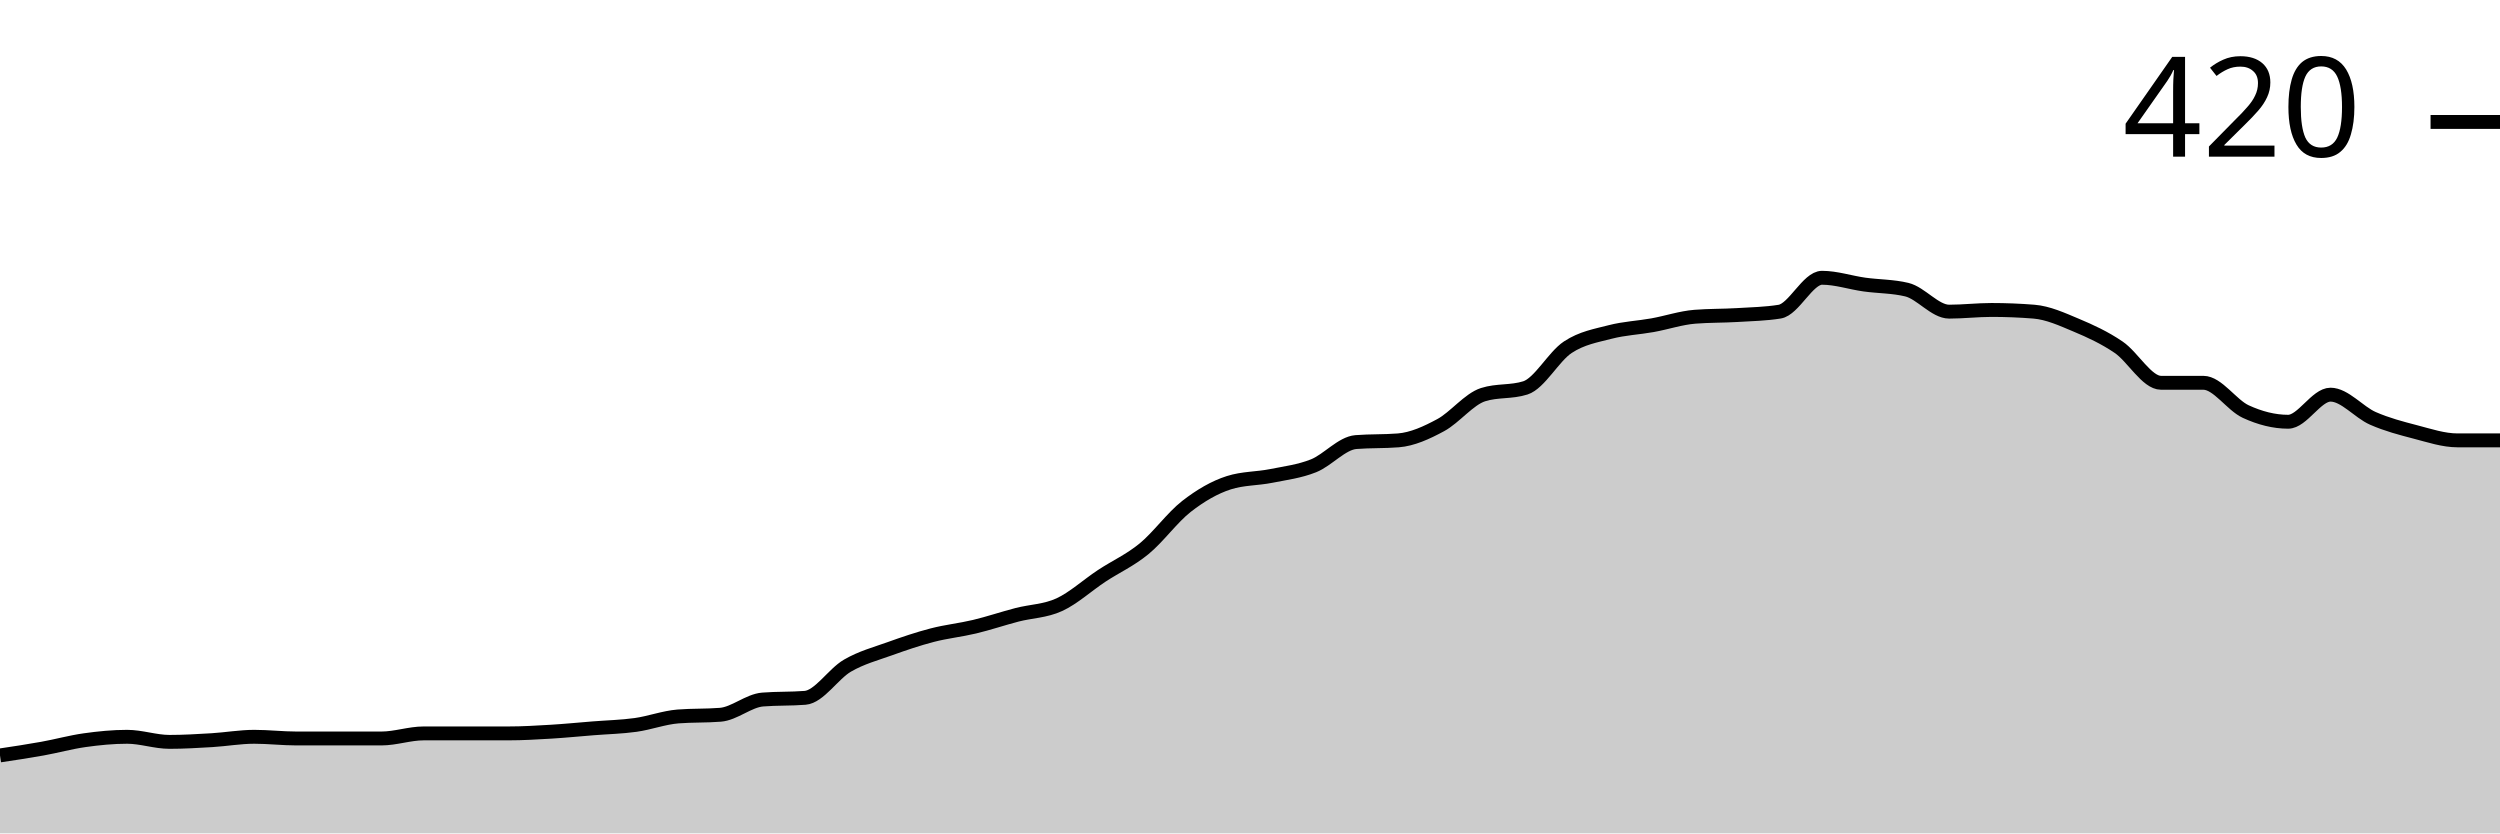
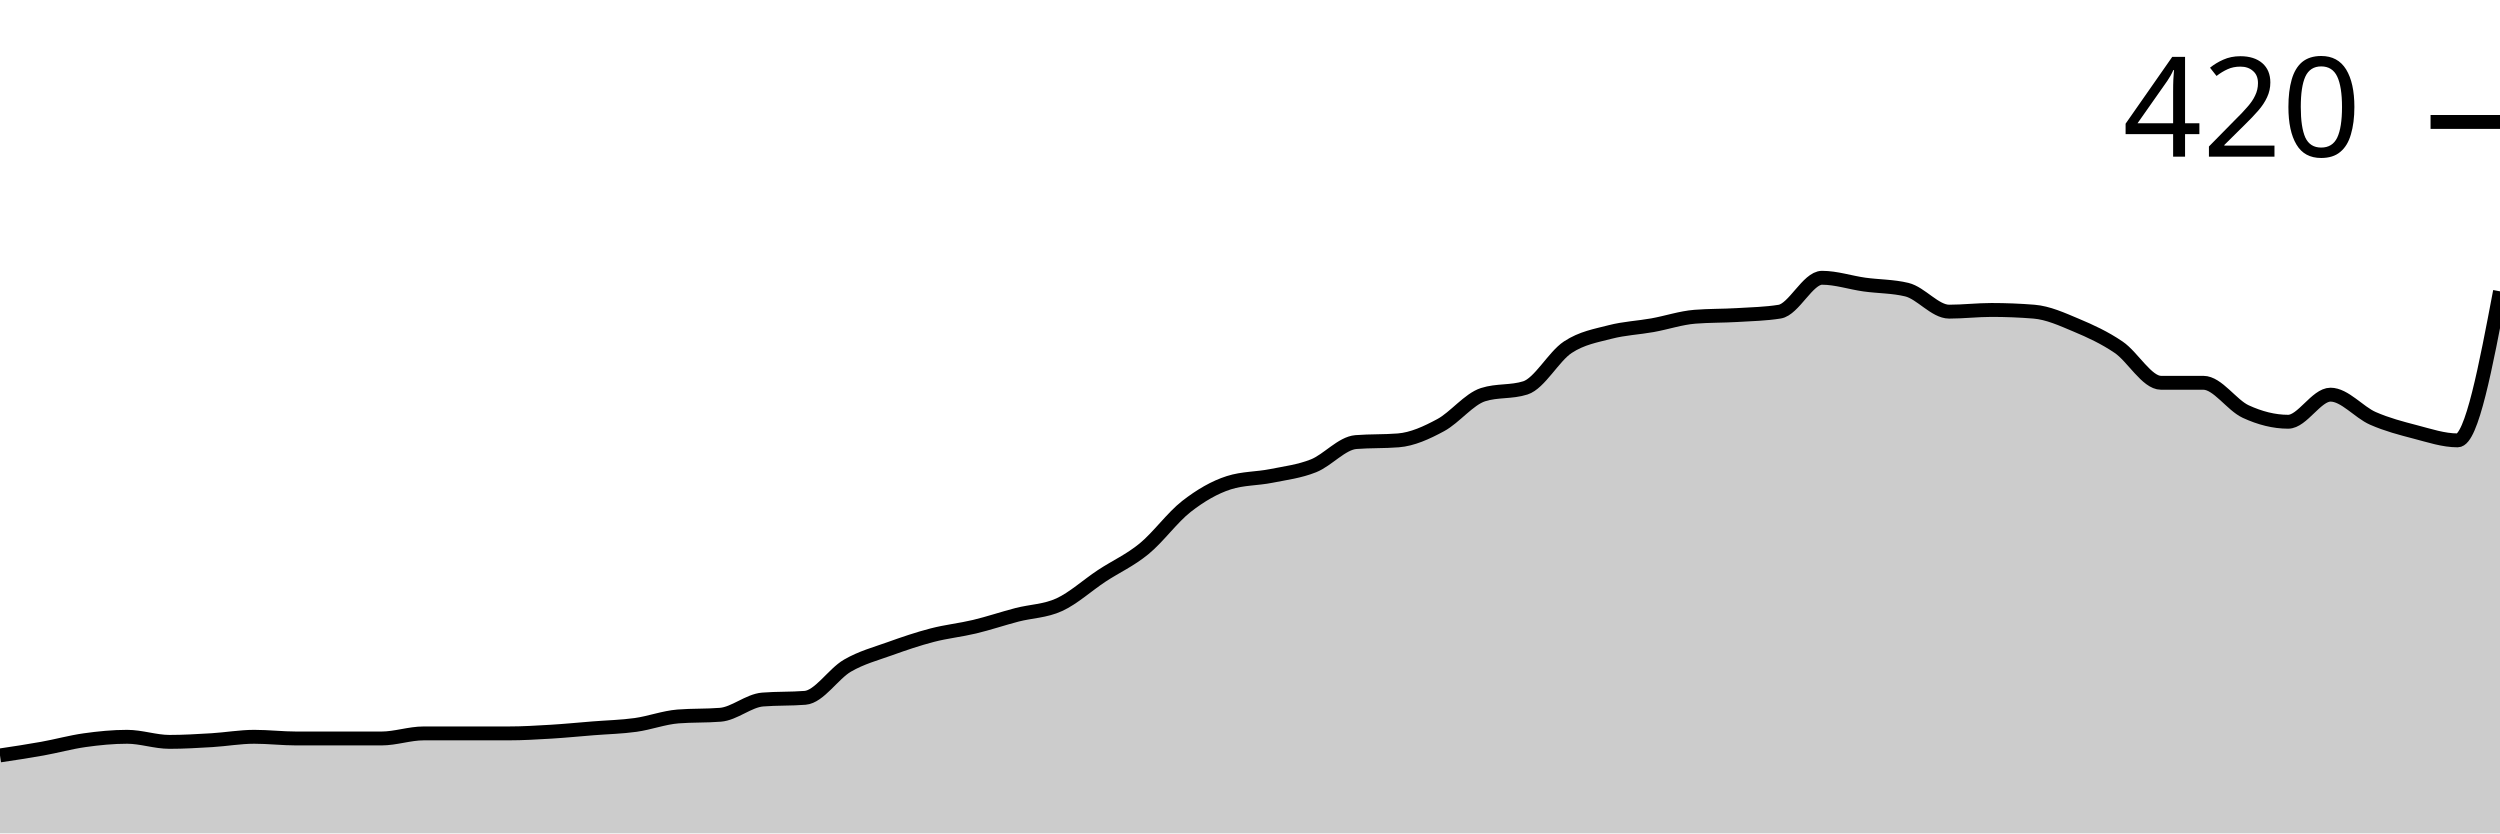
<svg xmlns="http://www.w3.org/2000/svg" viewBox="0 0 180 60">
  <g transform="translate(0,20)">
-     <path class="area" fill="rgba(0, 0, 0, 0.2)" d="M0,34.39C1.017,34.238,2.034,34.085,3.051,33.902C4.068,33.72,5.085,33.435,6.102,33.293C7.119,33.15,8.136,33.049,9.153,33.049C10.169,33.049,11.186,33.415,12.203,33.415C13.22,33.415,14.237,33.354,15.254,33.293C16.271,33.232,17.288,33.049,18.305,33.049C19.322,33.049,20.339,33.171,21.356,33.171C22.373,33.171,23.39,33.171,24.407,33.171C25.424,33.171,26.441,33.171,27.458,33.171C28.475,33.171,29.492,32.805,30.508,32.805C31.525,32.805,32.542,32.805,33.559,32.805C34.576,32.805,35.593,32.805,36.61,32.805C37.627,32.805,38.644,32.744,39.661,32.683C40.678,32.622,41.695,32.52,42.712,32.439C43.729,32.358,44.746,32.337,45.763,32.195C46.78,32.053,47.797,31.667,48.814,31.585C49.831,31.504,50.847,31.545,51.864,31.463C52.881,31.382,53.898,30.447,54.915,30.366C55.932,30.285,56.949,30.325,57.966,30.244C58.983,30.163,60,28.516,61.017,27.927C62.034,27.337,63.051,27.073,64.068,26.707C65.085,26.341,66.102,25.996,67.119,25.732C68.136,25.467,69.153,25.366,70.169,25.122C71.186,24.878,72.203,24.533,73.22,24.268C74.237,24.004,75.254,24.004,76.271,23.537C77.288,23.069,78.305,22.134,79.322,21.463C80.339,20.793,81.356,20.346,82.373,19.512C83.39,18.679,84.407,17.256,85.424,16.463C86.441,15.671,87.458,15.081,88.475,14.756C89.492,14.431,90.508,14.472,91.525,14.268C92.542,14.065,93.559,13.943,94.576,13.537C95.593,13.13,96.61,11.911,97.627,11.829C98.644,11.748,99.661,11.789,100.678,11.707C101.695,11.626,102.712,11.159,103.729,10.61C104.746,10.061,105.763,8.74,106.78,8.415C107.797,8.089,108.814,8.252,109.831,7.927C110.847,7.602,111.864,5.671,112.881,5C113.898,4.329,114.915,4.167,115.932,3.902C116.949,3.638,117.966,3.598,118.983,3.415C120,3.232,121.017,2.886,122.034,2.805C123.051,2.724,124.068,2.744,125.085,2.683C126.102,2.622,127.119,2.602,128.136,2.439C129.153,2.276,130.169,0,131.186,0C132.203,0,133.22,0.346,134.237,0.488C135.254,0.63,136.271,0.61,137.288,0.854C138.305,1.098,139.322,2.439,140.339,2.439C141.356,2.439,142.373,2.317,143.39,2.317C144.407,2.317,145.424,2.358,146.441,2.439C147.458,2.52,148.475,2.988,149.492,3.415C150.508,3.841,151.525,4.309,152.542,5C153.559,5.691,154.576,7.561,155.593,7.561C156.61,7.561,157.627,7.561,158.644,7.561C159.661,7.561,160.678,9.167,161.695,9.634C162.712,10.102,163.729,10.366,164.746,10.366C165.763,10.366,166.78,8.415,167.797,8.415C168.814,8.415,169.831,9.675,170.847,10.122C171.864,10.569,172.881,10.833,173.898,11.098C174.915,11.362,175.932,11.707,176.949,11.707C177.966,11.707,178.983,11.707,180,11.707L180,40C178.983,40,177.966,40,176.949,40C175.932,40,174.915,40,173.898,40C172.881,40,171.864,40,170.847,40C169.831,40,168.814,40,167.797,40C166.78,40,165.763,40,164.746,40C163.729,40,162.712,40,161.695,40C160.678,40,159.661,40,158.644,40C157.627,40,156.61,40,155.593,40C154.576,40,153.559,40,152.542,40C151.525,40,150.508,40,149.492,40C148.475,40,147.458,40,146.441,40C145.424,40,144.407,40,143.39,40C142.373,40,141.356,40,140.339,40C139.322,40,138.305,40,137.288,40C136.271,40,135.254,40,134.237,40C133.22,40,132.203,40,131.186,40C130.169,40,129.153,40,128.136,40C127.119,40,126.102,40,125.085,40C124.068,40,123.051,40,122.034,40C121.017,40,120,40,118.983,40C117.966,40,116.949,40,115.932,40C114.915,40,113.898,40,112.881,40C111.864,40,110.847,40,109.831,40C108.814,40,107.797,40,106.78,40C105.763,40,104.746,40,103.729,40C102.712,40,101.695,40,100.678,40C99.661,40,98.644,40,97.627,40C96.61,40,95.593,40,94.576,40C93.559,40,92.542,40,91.525,40C90.508,40,89.492,40,88.475,40C87.458,40,86.441,40,85.424,40C84.407,40,83.39,40,82.373,40C81.356,40,80.339,40,79.322,40C78.305,40,77.288,40,76.271,40C75.254,40,74.237,40,73.22,40C72.203,40,71.186,40,70.169,40C69.153,40,68.136,40,67.119,40C66.102,40,65.085,40,64.068,40C63.051,40,62.034,40,61.017,40C60,40,58.983,40,57.966,40C56.949,40,55.932,40,54.915,40C53.898,40,52.881,40,51.864,40C50.847,40,49.831,40,48.814,40C47.797,40,46.78,40,45.763,40C44.746,40,43.729,40,42.712,40C41.695,40,40.678,40,39.661,40C38.644,40,37.627,40,36.61,40C35.593,40,34.576,40,33.559,40C32.542,40,31.525,40,30.508,40C29.492,40,28.475,40,27.458,40C26.441,40,25.424,40,24.407,40C23.39,40,22.373,40,21.356,40C20.339,40,19.322,40,18.305,40C17.288,40,16.271,40,15.254,40C14.237,40,13.22,40,12.203,40C11.186,40,10.169,40,9.153,40C8.136,40,7.119,40,6.102,40C5.085,40,4.068,40,3.051,40C2.034,40,1.017,40,0,40Z" />
-     <path class="line" stroke="black" fill="none" d="M0,34.39C1.017,34.238,2.034,34.085,3.051,33.902C4.068,33.72,5.085,33.435,6.102,33.293C7.119,33.15,8.136,33.049,9.153,33.049C10.169,33.049,11.186,33.415,12.203,33.415C13.22,33.415,14.237,33.354,15.254,33.293C16.271,33.232,17.288,33.049,18.305,33.049C19.322,33.049,20.339,33.171,21.356,33.171C22.373,33.171,23.39,33.171,24.407,33.171C25.424,33.171,26.441,33.171,27.458,33.171C28.475,33.171,29.492,32.805,30.508,32.805C31.525,32.805,32.542,32.805,33.559,32.805C34.576,32.805,35.593,32.805,36.61,32.805C37.627,32.805,38.644,32.744,39.661,32.683C40.678,32.622,41.695,32.52,42.712,32.439C43.729,32.358,44.746,32.337,45.763,32.195C46.78,32.053,47.797,31.667,48.814,31.585C49.831,31.504,50.847,31.545,51.864,31.463C52.881,31.382,53.898,30.447,54.915,30.366C55.932,30.285,56.949,30.325,57.966,30.244C58.983,30.163,60,28.516,61.017,27.927C62.034,27.337,63.051,27.073,64.068,26.707C65.085,26.341,66.102,25.996,67.119,25.732C68.136,25.467,69.153,25.366,70.169,25.122C71.186,24.878,72.203,24.533,73.22,24.268C74.237,24.004,75.254,24.004,76.271,23.537C77.288,23.069,78.305,22.134,79.322,21.463C80.339,20.793,81.356,20.346,82.373,19.512C83.39,18.679,84.407,17.256,85.424,16.463C86.441,15.671,87.458,15.081,88.475,14.756C89.492,14.431,90.508,14.472,91.525,14.268C92.542,14.065,93.559,13.943,94.576,13.537C95.593,13.13,96.61,11.911,97.627,11.829C98.644,11.748,99.661,11.789,100.678,11.707C101.695,11.626,102.712,11.159,103.729,10.61C104.746,10.061,105.763,8.74,106.78,8.415C107.797,8.089,108.814,8.252,109.831,7.927C110.847,7.602,111.864,5.671,112.881,5C113.898,4.329,114.915,4.167,115.932,3.902C116.949,3.638,117.966,3.598,118.983,3.415C120,3.232,121.017,2.886,122.034,2.805C123.051,2.724,124.068,2.744,125.085,2.683C126.102,2.622,127.119,2.602,128.136,2.439C129.153,2.276,130.169,0,131.186,0C132.203,0,133.22,0.346,134.237,0.488C135.254,0.63,136.271,0.61,137.288,0.854C138.305,1.098,139.322,2.439,140.339,2.439C141.356,2.439,142.373,2.317,143.39,2.317C144.407,2.317,145.424,2.358,146.441,2.439C147.458,2.52,148.475,2.988,149.492,3.415C150.508,3.841,151.525,4.309,152.542,5C153.559,5.691,154.576,7.561,155.593,7.561C156.61,7.561,157.627,7.561,158.644,7.561C159.661,7.561,160.678,9.167,161.695,9.634C162.712,10.102,163.729,10.366,164.746,10.366C165.763,10.366,166.78,8.415,167.797,8.415C168.814,8.415,169.831,9.675,170.847,10.122C171.864,10.569,172.881,10.833,173.898,11.098C174.915,11.362,175.932,11.707,176.949,11.707C177.966,11.707,178.983,11.707,180,11.707" />
+     <path class="area" fill="rgba(0, 0, 0, 0.2)" d="M0,34.39C1.017,34.238,2.034,34.085,3.051,33.902C4.068,33.72,5.085,33.435,6.102,33.293C7.119,33.15,8.136,33.049,9.153,33.049C10.169,33.049,11.186,33.415,12.203,33.415C13.22,33.415,14.237,33.354,15.254,33.293C16.271,33.232,17.288,33.049,18.305,33.049C19.322,33.049,20.339,33.171,21.356,33.171C22.373,33.171,23.39,33.171,24.407,33.171C25.424,33.171,26.441,33.171,27.458,33.171C28.475,33.171,29.492,32.805,30.508,32.805C31.525,32.805,32.542,32.805,33.559,32.805C34.576,32.805,35.593,32.805,36.61,32.805C37.627,32.805,38.644,32.744,39.661,32.683C40.678,32.622,41.695,32.52,42.712,32.439C43.729,32.358,44.746,32.337,45.763,32.195C46.78,32.053,47.797,31.667,48.814,31.585C49.831,31.504,50.847,31.545,51.864,31.463C52.881,31.382,53.898,30.447,54.915,30.366C55.932,30.285,56.949,30.325,57.966,30.244C58.983,30.163,60,28.516,61.017,27.927C62.034,27.337,63.051,27.073,64.068,26.707C65.085,26.341,66.102,25.996,67.119,25.732C68.136,25.467,69.153,25.366,70.169,25.122C71.186,24.878,72.203,24.533,73.22,24.268C74.237,24.004,75.254,24.004,76.271,23.537C77.288,23.069,78.305,22.134,79.322,21.463C80.339,20.793,81.356,20.346,82.373,19.512C83.39,18.679,84.407,17.256,85.424,16.463C86.441,15.671,87.458,15.081,88.475,14.756C89.492,14.431,90.508,14.472,91.525,14.268C92.542,14.065,93.559,13.943,94.576,13.537C95.593,13.13,96.61,11.911,97.627,11.829C98.644,11.748,99.661,11.789,100.678,11.707C101.695,11.626,102.712,11.159,103.729,10.61C104.746,10.061,105.763,8.74,106.78,8.415C107.797,8.089,108.814,8.252,109.831,7.927C110.847,7.602,111.864,5.671,112.881,5C113.898,4.329,114.915,4.167,115.932,3.902C116.949,3.638,117.966,3.598,118.983,3.415C120,3.232,121.017,2.886,122.034,2.805C123.051,2.724,124.068,2.744,125.085,2.683C126.102,2.622,127.119,2.602,128.136,2.439C129.153,2.276,130.169,0,131.186,0C132.203,0,133.22,0.346,134.237,0.488C135.254,0.63,136.271,0.61,137.288,0.854C138.305,1.098,139.322,2.439,140.339,2.439C141.356,2.439,142.373,2.317,143.39,2.317C144.407,2.317,145.424,2.358,146.441,2.439C147.458,2.52,148.475,2.988,149.492,3.415C150.508,3.841,151.525,4.309,152.542,5C153.559,5.691,154.576,7.561,155.593,7.561C156.61,7.561,157.627,7.561,158.644,7.561C159.661,7.561,160.678,9.167,161.695,9.634C162.712,10.102,163.729,10.366,164.746,10.366C165.763,10.366,166.78,8.415,167.797,8.415C168.814,8.415,169.831,9.675,170.847,10.122C171.864,10.569,172.881,10.833,173.898,11.098C174.915,11.362,175.932,11.707,176.949,11.707C177.966,11.707,178.983,6.341,180,0.976L180,40C178.983,40,177.966,40,176.949,40C175.932,40,174.915,40,173.898,40C172.881,40,171.864,40,170.847,40C169.831,40,168.814,40,167.797,40C166.78,40,165.763,40,164.746,40C163.729,40,162.712,40,161.695,40C160.678,40,159.661,40,158.644,40C157.627,40,156.61,40,155.593,40C154.576,40,153.559,40,152.542,40C151.525,40,150.508,40,149.492,40C148.475,40,147.458,40,146.441,40C145.424,40,144.407,40,143.39,40C142.373,40,141.356,40,140.339,40C139.322,40,138.305,40,137.288,40C136.271,40,135.254,40,134.237,40C133.22,40,132.203,40,131.186,40C130.169,40,129.153,40,128.136,40C127.119,40,126.102,40,125.085,40C124.068,40,123.051,40,122.034,40C121.017,40,120,40,118.983,40C117.966,40,116.949,40,115.932,40C114.915,40,113.898,40,112.881,40C111.864,40,110.847,40,109.831,40C108.814,40,107.797,40,106.78,40C105.763,40,104.746,40,103.729,40C102.712,40,101.695,40,100.678,40C99.661,40,98.644,40,97.627,40C96.61,40,95.593,40,94.576,40C93.559,40,92.542,40,91.525,40C90.508,40,89.492,40,88.475,40C87.458,40,86.441,40,85.424,40C84.407,40,83.39,40,82.373,40C81.356,40,80.339,40,79.322,40C78.305,40,77.288,40,76.271,40C75.254,40,74.237,40,73.22,40C72.203,40,71.186,40,70.169,40C69.153,40,68.136,40,67.119,40C66.102,40,65.085,40,64.068,40C63.051,40,62.034,40,61.017,40C60,40,58.983,40,57.966,40C56.949,40,55.932,40,54.915,40C53.898,40,52.881,40,51.864,40C50.847,40,49.831,40,48.814,40C47.797,40,46.78,40,45.763,40C44.746,40,43.729,40,42.712,40C41.695,40,40.678,40,39.661,40C38.644,40,37.627,40,36.61,40C35.593,40,34.576,40,33.559,40C32.542,40,31.525,40,30.508,40C29.492,40,28.475,40,27.458,40C26.441,40,25.424,40,24.407,40C23.39,40,22.373,40,21.356,40C20.339,40,19.322,40,18.305,40C17.288,40,16.271,40,15.254,40C14.237,40,13.22,40,12.203,40C11.186,40,10.169,40,9.153,40C8.136,40,7.119,40,6.102,40C5.085,40,4.068,40,3.051,40C2.034,40,1.017,40,0,40Z" />
+     <path class="line" stroke="black" fill="none" d="M0,34.39C1.017,34.238,2.034,34.085,3.051,33.902C4.068,33.72,5.085,33.435,6.102,33.293C7.119,33.15,8.136,33.049,9.153,33.049C10.169,33.049,11.186,33.415,12.203,33.415C13.22,33.415,14.237,33.354,15.254,33.293C16.271,33.232,17.288,33.049,18.305,33.049C19.322,33.049,20.339,33.171,21.356,33.171C22.373,33.171,23.39,33.171,24.407,33.171C25.424,33.171,26.441,33.171,27.458,33.171C28.475,33.171,29.492,32.805,30.508,32.805C31.525,32.805,32.542,32.805,33.559,32.805C34.576,32.805,35.593,32.805,36.61,32.805C37.627,32.805,38.644,32.744,39.661,32.683C40.678,32.622,41.695,32.52,42.712,32.439C43.729,32.358,44.746,32.337,45.763,32.195C46.78,32.053,47.797,31.667,48.814,31.585C49.831,31.504,50.847,31.545,51.864,31.463C52.881,31.382,53.898,30.447,54.915,30.366C55.932,30.285,56.949,30.325,57.966,30.244C58.983,30.163,60,28.516,61.017,27.927C62.034,27.337,63.051,27.073,64.068,26.707C65.085,26.341,66.102,25.996,67.119,25.732C68.136,25.467,69.153,25.366,70.169,25.122C71.186,24.878,72.203,24.533,73.22,24.268C74.237,24.004,75.254,24.004,76.271,23.537C77.288,23.069,78.305,22.134,79.322,21.463C80.339,20.793,81.356,20.346,82.373,19.512C83.39,18.679,84.407,17.256,85.424,16.463C86.441,15.671,87.458,15.081,88.475,14.756C89.492,14.431,90.508,14.472,91.525,14.268C92.542,14.065,93.559,13.943,94.576,13.537C95.593,13.13,96.61,11.911,97.627,11.829C98.644,11.748,99.661,11.789,100.678,11.707C101.695,11.626,102.712,11.159,103.729,10.61C104.746,10.061,105.763,8.74,106.78,8.415C107.797,8.089,108.814,8.252,109.831,7.927C110.847,7.602,111.864,5.671,112.881,5C113.898,4.329,114.915,4.167,115.932,3.902C116.949,3.638,117.966,3.598,118.983,3.415C120,3.232,121.017,2.886,122.034,2.805C123.051,2.724,124.068,2.744,125.085,2.683C126.102,2.622,127.119,2.602,128.136,2.439C129.153,2.276,130.169,0,131.186,0C132.203,0,133.22,0.346,134.237,0.488C135.254,0.63,136.271,0.61,137.288,0.854C138.305,1.098,139.322,2.439,140.339,2.439C141.356,2.439,142.373,2.317,143.39,2.317C144.407,2.317,145.424,2.358,146.441,2.439C147.458,2.52,148.475,2.988,149.492,3.415C150.508,3.841,151.525,4.309,152.542,5C153.559,5.691,154.576,7.561,155.593,7.561C156.61,7.561,157.627,7.561,158.644,7.561C159.661,7.561,160.678,9.167,161.695,9.634C162.712,10.102,163.729,10.366,164.746,10.366C165.763,10.366,166.78,8.415,167.797,8.415C168.814,8.415,169.831,9.675,170.847,10.122C171.864,10.569,172.881,10.833,173.898,11.098C174.915,11.362,175.932,11.707,176.949,11.707C177.966,11.707,178.983,6.341,180,0.976" />
    <path class="axis-ceiling" stroke-width="1" stroke="black" fill="none" d="M175,-11.22L180,-11.22" />
    <text class="axis-ceiling-label" font-family="sans-serif" text-anchor="end" font-size="10px" x="170" y="-8.72">420</text>
  </g>
</svg>
